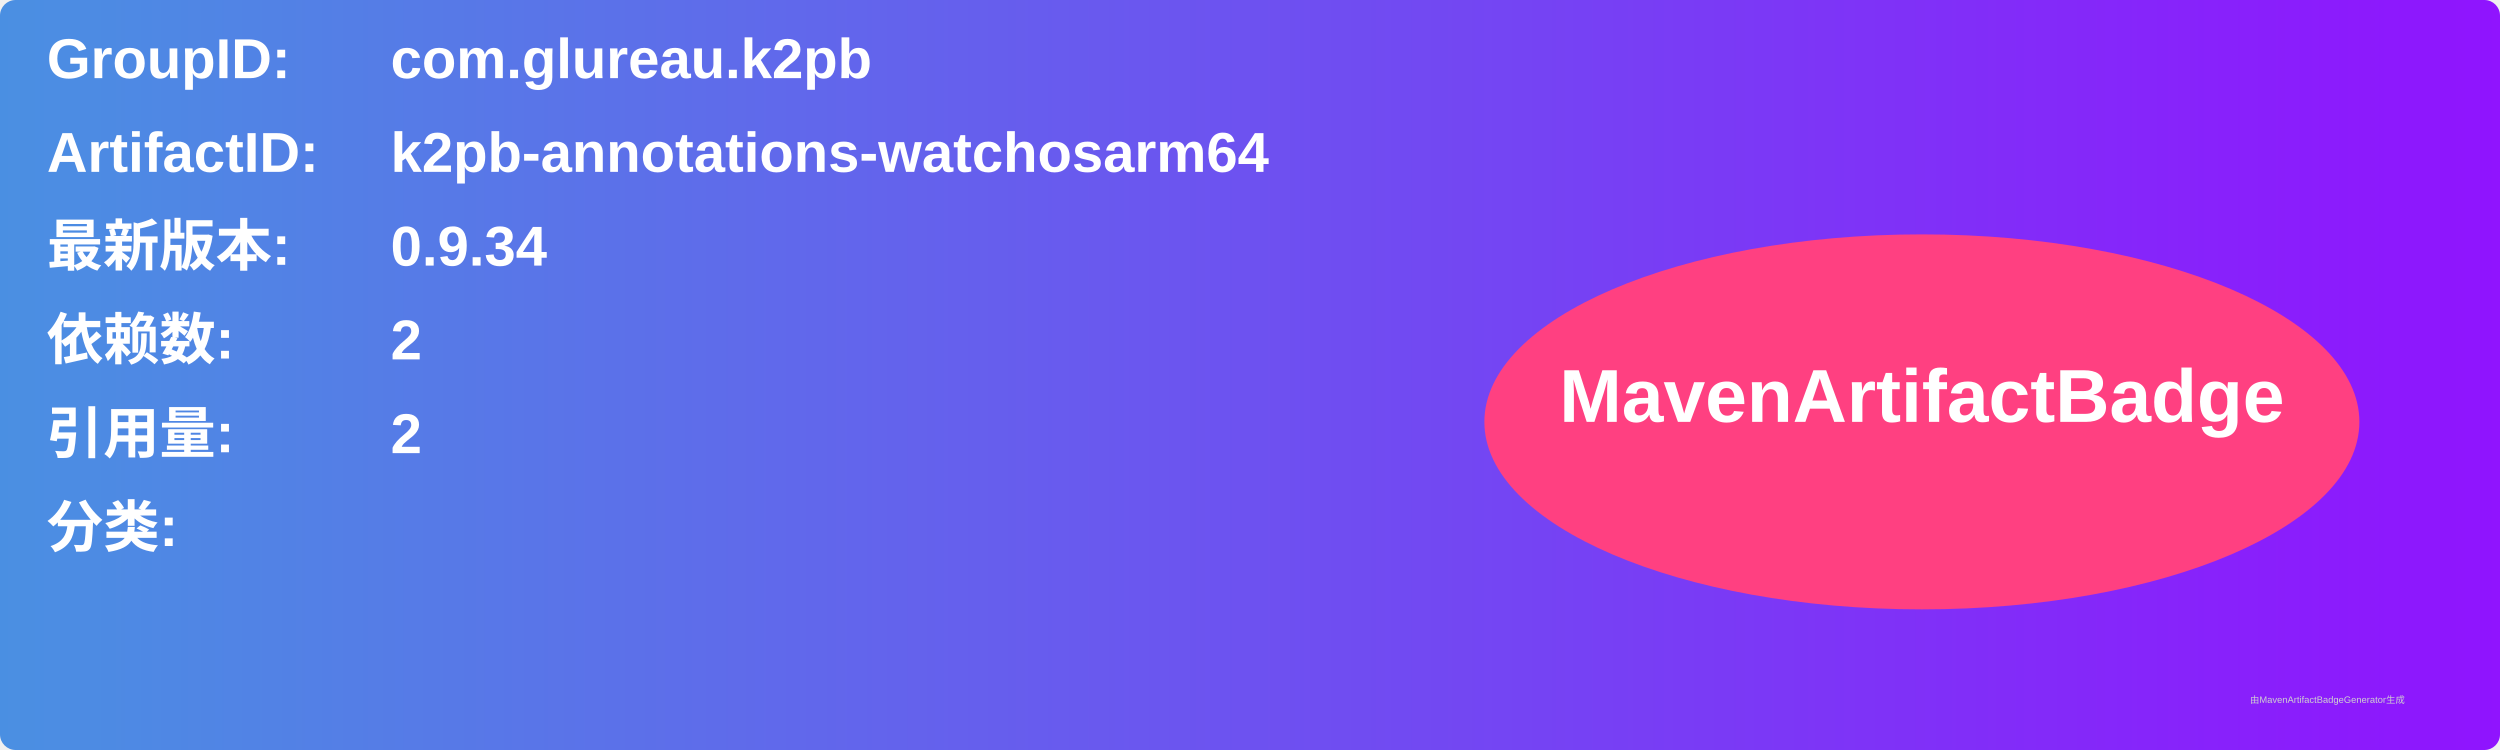
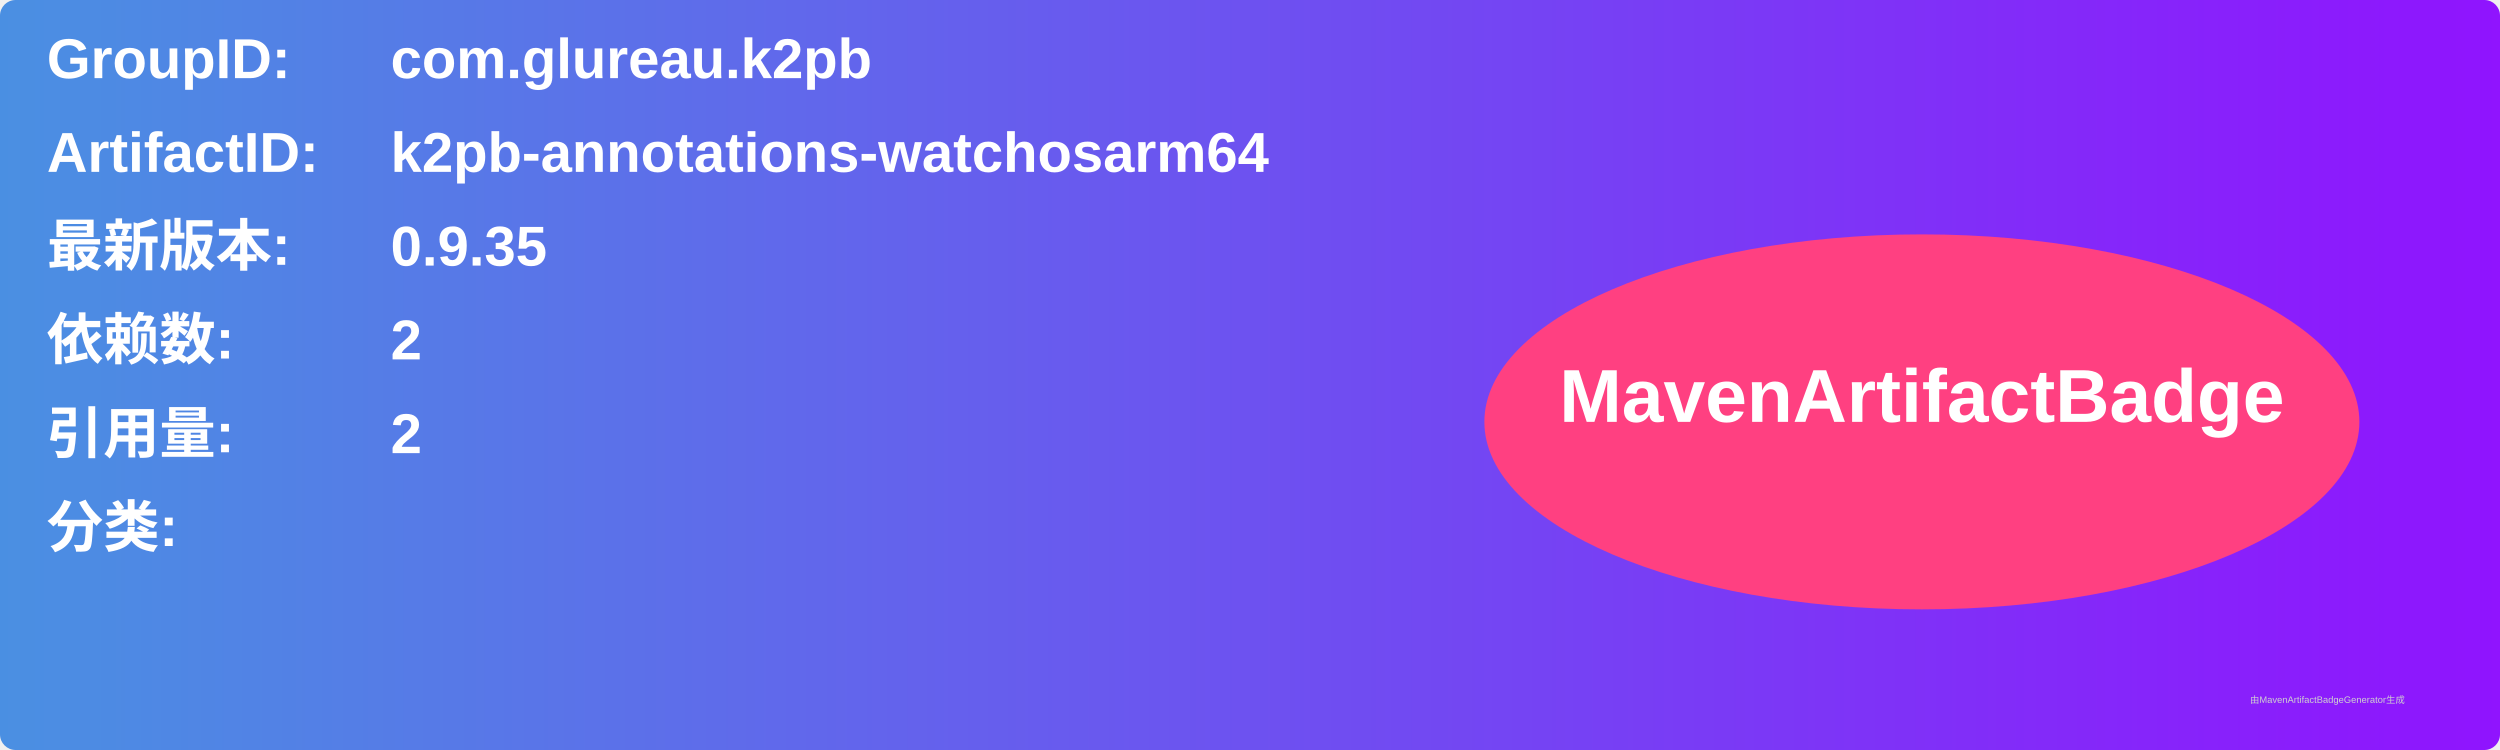
<svg xmlns="http://www.w3.org/2000/svg" width="800" height="240" viewBox="0 0 800 240">
  <linearGradient id="grad" x1="0%" y1="0%" x2="100%" y2="0%">
    <stop offset="0%" stop-color="#4a90e2" />
    <stop offset="100%" stop-color="#9013fe" />
  </linearGradient>
  <rect width="100%" height="100%" rx="5" ry="5" fill="url(#grad)" />
  <g transform="translate(15, 15)">
    <text x="0" y="10" font-family="Arial" font-size="18" fill="white" font-weight="bold" width="260">GroupID:</text>
    <text x="110" y="10" font-family="Arial" font-size="18" fill="white" font-weight="bold" width="460">com.glureau.k2pb</text>
    <text x="0" y="40" font-family="Arial" font-size="18" fill="white" font-weight="bold" width="260">ArtifactID:</text>
    <text x="110" y="40" font-family="Arial" font-size="18" fill="white" font-weight="bold" width="460">k2pb-annotations-watchosarm64</text>
    <text x="0" y="70" font-family="Arial" font-size="18" fill="white" font-weight="bold">最新版本:</text>
    <text x="110" y="70" font-family="Arial" font-size="18" fill="white" font-weight="bold">
-       <tspan font-weight="bold">0.9.34</tspan>
+       <tspan font-weight="bold">0.9.35</tspan>
    </text>
    <text x="0" y="100" font-family="Arial" font-size="18" fill="white" font-weight="bold">依赖数: </text>
    <text x="110" y="100" font-family="Arial" font-size="18" fill="white">
      <tspan font-weight="bold">2</tspan>
    </text>
    <text x="0" y="130" font-family="Arial" font-size="18" fill="white" font-weight="bold">引用量: </text>
    <text x="110" y="130" font-family="Arial" font-size="18" fill="white">
      <tspan font-weight="bold">2</tspan>
    </text>
    <text x="0" y="160" font-family="Arial" font-size="18" fill="white" font-weight="bold">分类:</text>
    <text x="10" y="190" font-family="Arial" font-size="10" fill="white">
      <tspan font-weight="bold" />
    </text>
    <ellipse cx="600" cy="120" rx="140" ry="60" fill="#ff4081" />
    <text x="600" y="120" text-anchor="middle" font-family="Arial" font-size="24" fill="white" font-weight="bold">MavenArtifactBadge</text>
  </g>
  <text x="720" y="225" font-family="Arial" font-size="3" fill="#d0d0d0">由MavenArtifactBadgeGenerator生成</text>
</svg>
